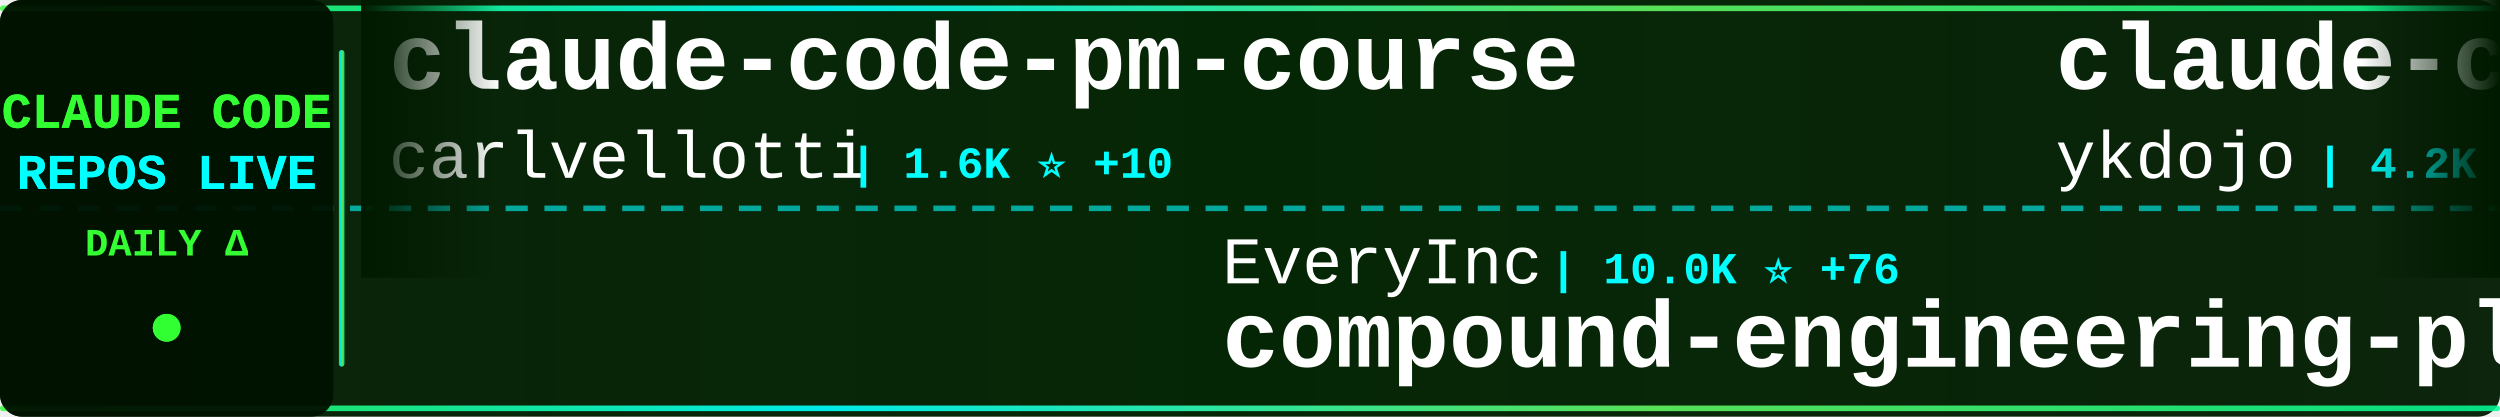
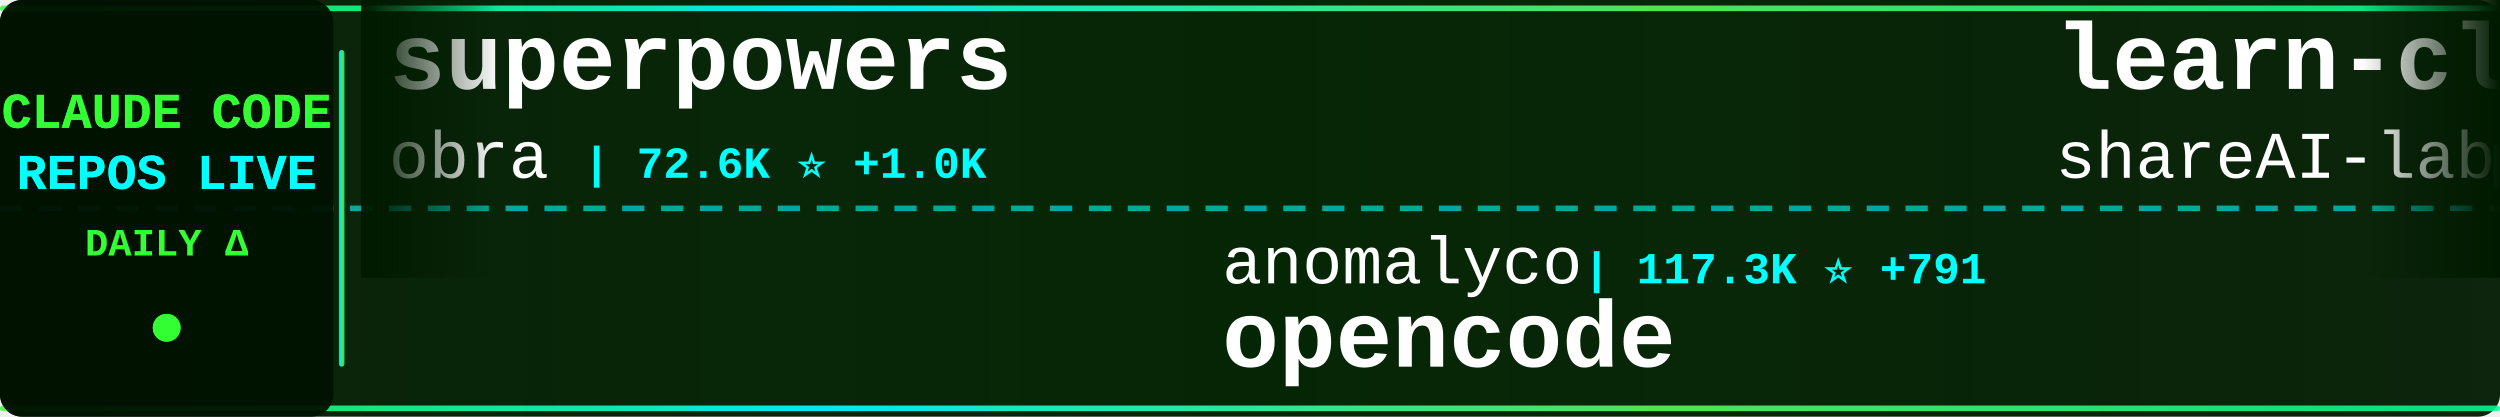
<svg xmlns="http://www.w3.org/2000/svg" width="900" height="150">
  <defs>
    <linearGradient id="tickerBg" x1="0%" y1="0%" x2="100%" y2="0%">
      <stop offset="0%" style="stop-color:#001a00;stop-opacity:0.95" />
      <stop offset="50%" style="stop-color:#002200;stop-opacity:0.98" />
      <stop offset="100%" style="stop-color:#001a00;stop-opacity:0.95" />
    </linearGradient>
    <linearGradient id="borderGrad" x1="0%" y1="0%" x2="100%" y2="0%">
      <stop offset="0%" style="stop-color:#33ff33;stop-opacity:0.85">
        <animate attributeName="stop-opacity" values="0.85;1;0.85" dur="2s" repeatCount="indefinite" />
      </stop>
      <stop offset="33%" style="stop-color:#00ffff;stop-opacity:0.9">
        <animate attributeName="stop-opacity" values="0.9;1;0.9" dur="2.2s" repeatCount="indefinite" />
      </stop>
      <stop offset="66%" style="stop-color:#66ff66;stop-opacity:0.85">
        <animate attributeName="stop-opacity" values="0.85;1;0.85" dur="1.8s" repeatCount="indefinite" />
      </stop>
      <stop offset="100%" style="stop-color:#00ff99;stop-opacity:0.85">
        <animate attributeName="stop-opacity" values="0.85;1;0.85" dur="2s" repeatCount="indefinite" />
      </stop>
    </linearGradient>
    <filter id="textGlow">
      <feGaussianBlur stdDeviation="0.1" result="coloredBlur" />
      <feMerge>
        <feMergeNode in="coloredBlur" />
        <feMergeNode in="SourceGraphic" />
      </feMerge>
    </filter>
    <filter id="metricGlow">
      <feGaussianBlur stdDeviation="0.2" result="coloredBlur" />
      <feMerge>
        <feMergeNode in="coloredBlur" />
        <feMergeNode in="SourceGraphic" />
      </feMerge>
    </filter>
    <linearGradient id="leftFade" x1="0%" y1="0%" x2="100%" y2="0%">
      <stop offset="0%" style="stop-color:#001a00;stop-opacity:1" />
      <stop offset="100%" style="stop-color:#001a00;stop-opacity:0" />
    </linearGradient>
    <linearGradient id="rightFade" x1="0%" y1="0%" x2="100%" y2="0%">
      <stop offset="0%" style="stop-color:#001a00;stop-opacity:0" />
      <stop offset="100%" style="stop-color:#001a00;stop-opacity:1" />
    </linearGradient>
  </defs>
  <rect width="900" height="150" fill="url(#tickerBg)" rx="8" />
  <rect x="0" y="2" width="900" height="2" fill="url(#borderGrad)" rx="1" />
  <rect x="0" y="146" width="900" height="2" fill="url(#borderGrad)" rx="1" />
  <line x1="0" y1="75" x2="900" y2="75" stroke="#00ffff" stroke-width="2" stroke-dasharray="8 6" opacity="0.6" />
  <rect x="0" y="0" width="120" height="150" fill="#001100" opacity="0.95" rx="8" />
  <text x="60" y="46" font-family="'Courier New', monospace" font-size="18" font-weight="bold" fill="#33ff33" text-anchor="middle" filter="url(#textGlow)">
    CLAUDE CODE
  </text>
  <text x="60" y="68" font-family="'Courier New', monospace" font-size="18" font-weight="bold" fill="#00ffff" text-anchor="middle" filter="url(#textGlow)">
    REPOS LIVE
  </text>
  <text x="60" y="92" font-family="'Courier New', monospace" font-size="14" font-weight="bold" fill="#33ff33" text-anchor="middle">
    DAILY Δ
  </text>
  <circle cx="60" cy="118" r="5" fill="#33ff33" filter="url(#metricGlow)">
    <animate attributeName="r" values="4;6;4" dur="1.5s" repeatCount="indefinite" />
    <animate attributeName="opacity" values="0.6;1;0.6" dur="1.5s" repeatCount="indefinite" />
  </circle>
  <rect x="122" y="18" width="2" height="114" fill="url(#borderGrad)" rx="1" />
  <clipPath id="tickerClip">
    <rect x="130" y="0" width="770" height="150" />
  </clipPath>
  <g clip-path="url(#tickerClip)">
    <g id="tickerItems">
      <animateTransform attributeName="transform" attributeType="XML" type="translate" from="0 0" to="-3000 0" dur="54s" repeatCount="indefinite" />
      <g transform="translate(0, 0)">
-         <text x="140" y="32" font-family="'Courier New', monospace" font-size="34" font-weight="bold" fill="#ffffff">claude-code-pm-course</text>
-         <text x="140" y="64" font-family="'Courier New', monospace" font-size="24" font-weight="normal" fill="#ffffff" opacity="1.0">carlvellotti</text>
-         <text x="306" y="64" font-family="'Courier New', monospace" font-size="16" font-weight="bold" fill="#00ffff"> | 1.6K ⭐ +10</text>
+         <text x="140" y="32" font-family="'Courier New', monospace" font-size="34" font-weight="bold" fill="#ffffff">superpowers</text>
+         <text x="140" y="64" font-family="'Courier New', monospace" font-size="24" font-weight="normal" fill="#ffffff" opacity="1.0">obra</text>
+         <text x="210" y="64" font-family="'Courier New', monospace" font-size="16" font-weight="bold" fill="#00ffff"> | 72.6K ⭐ +1.0K</text>
      </g>
      <g transform="translate(300, 0)">
-         <text x="140" y="102" font-family="'Courier New', monospace" font-size="24" font-weight="normal" fill="#ffffff" opacity="1.0">EveryInc</text>
-         <text x="258" y="102" font-family="'Courier New', monospace" font-size="16" font-weight="bold" fill="#00ffff"> | 10.0K ⭐ +76</text>
-         <text x="140" y="132" font-family="'Courier New', monospace" font-size="34" font-weight="bold" fill="#ffffff">compound-engineering-plu...</text>
+         <text x="140" y="102" font-family="'Courier New', monospace" font-size="24" font-weight="normal" fill="#ffffff" opacity="1.0">anomalyco</text>
+         <text x="270" y="102" font-family="'Courier New', monospace" font-size="16" font-weight="bold" fill="#00ffff"> | 117.3K ⭐ +791</text>
+         <text x="140" y="132" font-family="'Courier New', monospace" font-size="34" font-weight="bold" fill="#ffffff">opencode</text>
      </g>
      <g transform="translate(600, 0)">
-         <text x="140" y="32" font-family="'Courier New', monospace" font-size="34" font-weight="bold" fill="#ffffff">claude-code-tips</text>
-         <text x="140" y="64" font-family="'Courier New', monospace" font-size="24" font-weight="normal" fill="#ffffff" opacity="1.0">ykdojo</text>
-         <text x="234" y="64" font-family="'Courier New', monospace" font-size="16" font-weight="bold" fill="#00ffff"> | 4.2K ⭐ +74</text>
+         <text x="140" y="32" font-family="'Courier New', monospace" font-size="34" font-weight="bold" fill="#ffffff">learn-claude-code</text>
+         <text x="140" y="64" font-family="'Courier New', monospace" font-size="24" font-weight="normal" fill="#ffffff" opacity="1.0">shareAI-lab</text>
+         <text x="294" y="64" font-family="'Courier New', monospace" font-size="16" font-weight="bold" fill="#00ffff"> | 22.2K ⭐ +496</text>
      </g>
      <g transform="translate(900, 0)">
-         <text x="140" y="102" font-family="'Courier New', monospace" font-size="24" font-weight="normal" fill="#ffffff" opacity="1.0">JessyTsui</text>
-         <text x="270" y="102" font-family="'Courier New', monospace" font-size="16" font-weight="bold" fill="#00ffff"> | 1.1K ⭐ +3</text>
-         <text x="140" y="132" font-family="'Courier New', monospace" font-size="34" font-weight="bold" fill="#ffffff">Claude-Code-Remote</text>
-       </g>
-       <g transform="translate(1200, 0)">
-         <text x="140" y="32" font-family="'Courier New', monospace" font-size="34" font-weight="bold" fill="#ffffff">claude-code-telegram</text>
-         <text x="140" y="64" font-family="'Courier New', monospace" font-size="24" font-weight="normal" fill="#ffffff" opacity="1.0">RichardAtCT</text>
-         <text x="294" y="64" font-family="'Courier New', monospace" font-size="16" font-weight="bold" fill="#00ffff"> | 1.9K ⭐ +24</text>
-       </g>
-       <g transform="translate(1500, 0)">
-         <text x="140" y="102" font-family="'Courier New', monospace" font-size="24" font-weight="normal" fill="#ffffff" opacity="1.0">1rgs</text>
-         <text x="210" y="102" font-family="'Courier New', monospace" font-size="16" font-weight="bold" fill="#00ffff"> | 3.1K ⭐ +8</text>
-         <text x="140" y="132" font-family="'Courier New', monospace" font-size="34" font-weight="bold" fill="#ffffff">claude-code-proxy</text>
-       </g>
-       <g transform="translate(1800, 0)">
-         <text x="140" y="32" font-family="'Courier New', monospace" font-size="34" font-weight="bold" fill="#ffffff">awesome-claude-code-suba...</text>
-         <text x="140" y="64" font-family="'Courier New', monospace" font-size="24" font-weight="normal" fill="#ffffff" opacity="1.0">VoltAgent</text>
-         <text x="270" y="64" font-family="'Courier New', monospace" font-size="16" font-weight="bold" fill="#00ffff"> | 12.7K ⭐ +101</text>
-       </g>
-       <g transform="translate(2100, 0)">
-         <text x="140" y="102" font-family="'Courier New', monospace" font-size="24" font-weight="normal" fill="#ffffff" opacity="1.0">feiskyer</text>
-         <text x="258" y="102" font-family="'Courier New', monospace" font-size="16" font-weight="bold" fill="#00ffff"> | 1.3K ⭐ +4</text>
-         <text x="140" y="132" font-family="'Courier New', monospace" font-size="34" font-weight="bold" fill="#ffffff">claude-code-settings</text>
-       </g>
-       <g transform="translate(2400, 0)">
-         <text x="140" y="32" font-family="'Courier New', monospace" font-size="34" font-weight="bold" fill="#ffffff">cc</text>
-         <text x="140" y="64" font-family="'Courier New', monospace" font-size="24" font-weight="normal" fill="#ffffff" opacity="1.0">kn1026</text>
-         <text x="234" y="64" font-family="'Courier New', monospace" font-size="16" font-weight="bold" fill="#00ffff"> | 704 ⭐</text>
-       </g>
-       <g transform="translate(2700, 0)">
        <text x="140" y="102" font-family="'Courier New', monospace" font-size="24" font-weight="normal" fill="#ffffff" opacity="1.0">kodu-ai</text>
        <text x="246" y="102" font-family="'Courier New', monospace" font-size="16" font-weight="bold" fill="#00ffff"> | 5.3K ⭐</text>
        <text x="140" y="132" font-family="'Courier New', monospace" font-size="34" font-weight="bold" fill="#ffffff">claude-coder</text>
      </g>
+       <g transform="translate(1200, 0)">
+         <text x="140" y="32" font-family="'Courier New', monospace" font-size="34" font-weight="bold" fill="#ffffff">Claude-Code</text>
+         <text x="140" y="64" font-family="'Courier New', monospace" font-size="24" font-weight="normal" fill="#ffffff" opacity="1.0">lyconear</text>
+         <text x="258" y="64" font-family="'Courier New', monospace" font-size="16" font-weight="bold" fill="#00ffff"> | 4 ⭐</text>
+       </g>
+       <g transform="translate(1500, 0)">
+         <text x="140" y="102" font-family="'Courier New', monospace" font-size="24" font-weight="normal" fill="#ffffff" opacity="1.0">ericbuess</text>
+         <text x="270" y="102" font-family="'Courier New', monospace" font-size="16" font-weight="bold" fill="#00ffff"> | 718 ⭐</text>
+         <text x="140" y="132" font-family="'Courier New', monospace" font-size="34" font-weight="bold" fill="#ffffff">claude-code-docs</text>
+       </g>
+       <g transform="translate(1800, 0)">
+         <text x="140" y="32" font-family="'Courier New', monospace" font-size="34" font-weight="bold" fill="#ffffff">claude-agent-sdk-demos</text>
+         <text x="140" y="64" font-family="'Courier New', monospace" font-size="24" font-weight="normal" fill="#ffffff" opacity="1.0">anthropics</text>
+         <text x="282" y="64" font-family="'Courier New', monospace" font-size="16" font-weight="bold" fill="#00ffff"> | 1.6K ⭐ +8</text>
+       </g>
+       <g transform="translate(2100, 0)">
+         <text x="140" y="102" font-family="'Courier New', monospace" font-size="24" font-weight="normal" fill="#ffffff" opacity="1.0">musistudio</text>
+         <text x="282" y="102" font-family="'Courier New', monospace" font-size="16" font-weight="bold" fill="#00ffff"> | 29.1K ⭐ +74</text>
+         <text x="140" y="132" font-family="'Courier New', monospace" font-size="34" font-weight="bold" fill="#ffffff">claude-code-router</text>
+       </g>
+       <g transform="translate(2400, 0)">
+         <text x="140" y="32" font-family="'Courier New', monospace" font-size="34" font-weight="bold" fill="#ffffff">browser-use</text>
+         <text x="140" y="64" font-family="'Courier New', monospace" font-size="24" font-weight="normal" fill="#ffffff" opacity="1.0">browser-use</text>
+         <text x="294" y="64" font-family="'Courier New', monospace" font-size="16" font-weight="bold" fill="#00ffff"> | 79.8K ⭐ +110</text>
+       </g>
+       <g transform="translate(2700, 0)">
+         <text x="140" y="102" font-family="'Courier New', monospace" font-size="24" font-weight="normal" fill="#ffffff" opacity="1.0">farion1231</text>
+         <text x="282" y="102" font-family="'Courier New', monospace" font-size="16" font-weight="bold" fill="#00ffff"> | 24.7K ⭐ +555</text>
+         <text x="140" y="132" font-family="'Courier New', monospace" font-size="34" font-weight="bold" fill="#ffffff">cc-switch</text>
+       </g>
      <g transform="translate(3000, 0)">
-         <text x="140" y="32" font-family="'Courier New', monospace" font-size="34" font-weight="bold" fill="#ffffff">claude-code-pm-course</text>
-         <text x="140" y="64" font-family="'Courier New', monospace" font-size="24" font-weight="normal" fill="#ffffff" opacity="1.0">carlvellotti</text>
-         <text x="306" y="64" font-family="'Courier New', monospace" font-size="16" font-weight="bold" fill="#00ffff"> | 1.6K ⭐ +10</text>
+         <text x="140" y="32" font-family="'Courier New', monospace" font-size="34" font-weight="bold" fill="#ffffff">superpowers</text>
+         <text x="140" y="64" font-family="'Courier New', monospace" font-size="24" font-weight="normal" fill="#ffffff" opacity="1.0">obra</text>
+         <text x="210" y="64" font-family="'Courier New', monospace" font-size="16" font-weight="bold" fill="#00ffff"> | 72.6K ⭐ +1.0K</text>
      </g>
      <g transform="translate(3300, 0)">
-         <text x="140" y="102" font-family="'Courier New', monospace" font-size="24" font-weight="normal" fill="#ffffff" opacity="1.0">EveryInc</text>
-         <text x="258" y="102" font-family="'Courier New', monospace" font-size="16" font-weight="bold" fill="#00ffff"> | 10.0K ⭐ +76</text>
-         <text x="140" y="132" font-family="'Courier New', monospace" font-size="34" font-weight="bold" fill="#ffffff">compound-engineering-plu...</text>
+         <text x="140" y="102" font-family="'Courier New', monospace" font-size="24" font-weight="normal" fill="#ffffff" opacity="1.0">anomalyco</text>
+         <text x="270" y="102" font-family="'Courier New', monospace" font-size="16" font-weight="bold" fill="#00ffff"> | 117.3K ⭐ +791</text>
+         <text x="140" y="132" font-family="'Courier New', monospace" font-size="34" font-weight="bold" fill="#ffffff">opencode</text>
      </g>
      <g transform="translate(3600, 0)">
-         <text x="140" y="32" font-family="'Courier New', monospace" font-size="34" font-weight="bold" fill="#ffffff">claude-code-tips</text>
-         <text x="140" y="64" font-family="'Courier New', monospace" font-size="24" font-weight="normal" fill="#ffffff" opacity="1.0">ykdojo</text>
-         <text x="234" y="64" font-family="'Courier New', monospace" font-size="16" font-weight="bold" fill="#00ffff"> | 4.2K ⭐ +74</text>
+         <text x="140" y="32" font-family="'Courier New', monospace" font-size="34" font-weight="bold" fill="#ffffff">learn-claude-code</text>
+         <text x="140" y="64" font-family="'Courier New', monospace" font-size="24" font-weight="normal" fill="#ffffff" opacity="1.0">shareAI-lab</text>
+         <text x="294" y="64" font-family="'Courier New', monospace" font-size="16" font-weight="bold" fill="#00ffff"> | 22.2K ⭐ +496</text>
      </g>
      <g transform="translate(3900, 0)">
-         <text x="140" y="102" font-family="'Courier New', monospace" font-size="24" font-weight="normal" fill="#ffffff" opacity="1.0">JessyTsui</text>
-         <text x="270" y="102" font-family="'Courier New', monospace" font-size="16" font-weight="bold" fill="#00ffff"> | 1.1K ⭐ +3</text>
-         <text x="140" y="132" font-family="'Courier New', monospace" font-size="34" font-weight="bold" fill="#ffffff">Claude-Code-Remote</text>
+         <text x="140" y="102" font-family="'Courier New', monospace" font-size="24" font-weight="normal" fill="#ffffff" opacity="1.0">kodu-ai</text>
+         <text x="246" y="102" font-family="'Courier New', monospace" font-size="16" font-weight="bold" fill="#00ffff"> | 5.3K ⭐</text>
+         <text x="140" y="132" font-family="'Courier New', monospace" font-size="34" font-weight="bold" fill="#ffffff">claude-coder</text>
      </g>
    </g>
  </g>
  <rect x="130" y="0" width="50" height="100" fill="url(#leftFade)" />
  <rect x="850" y="0" width="50" height="100" fill="url(#rightFade)" />
</svg>
